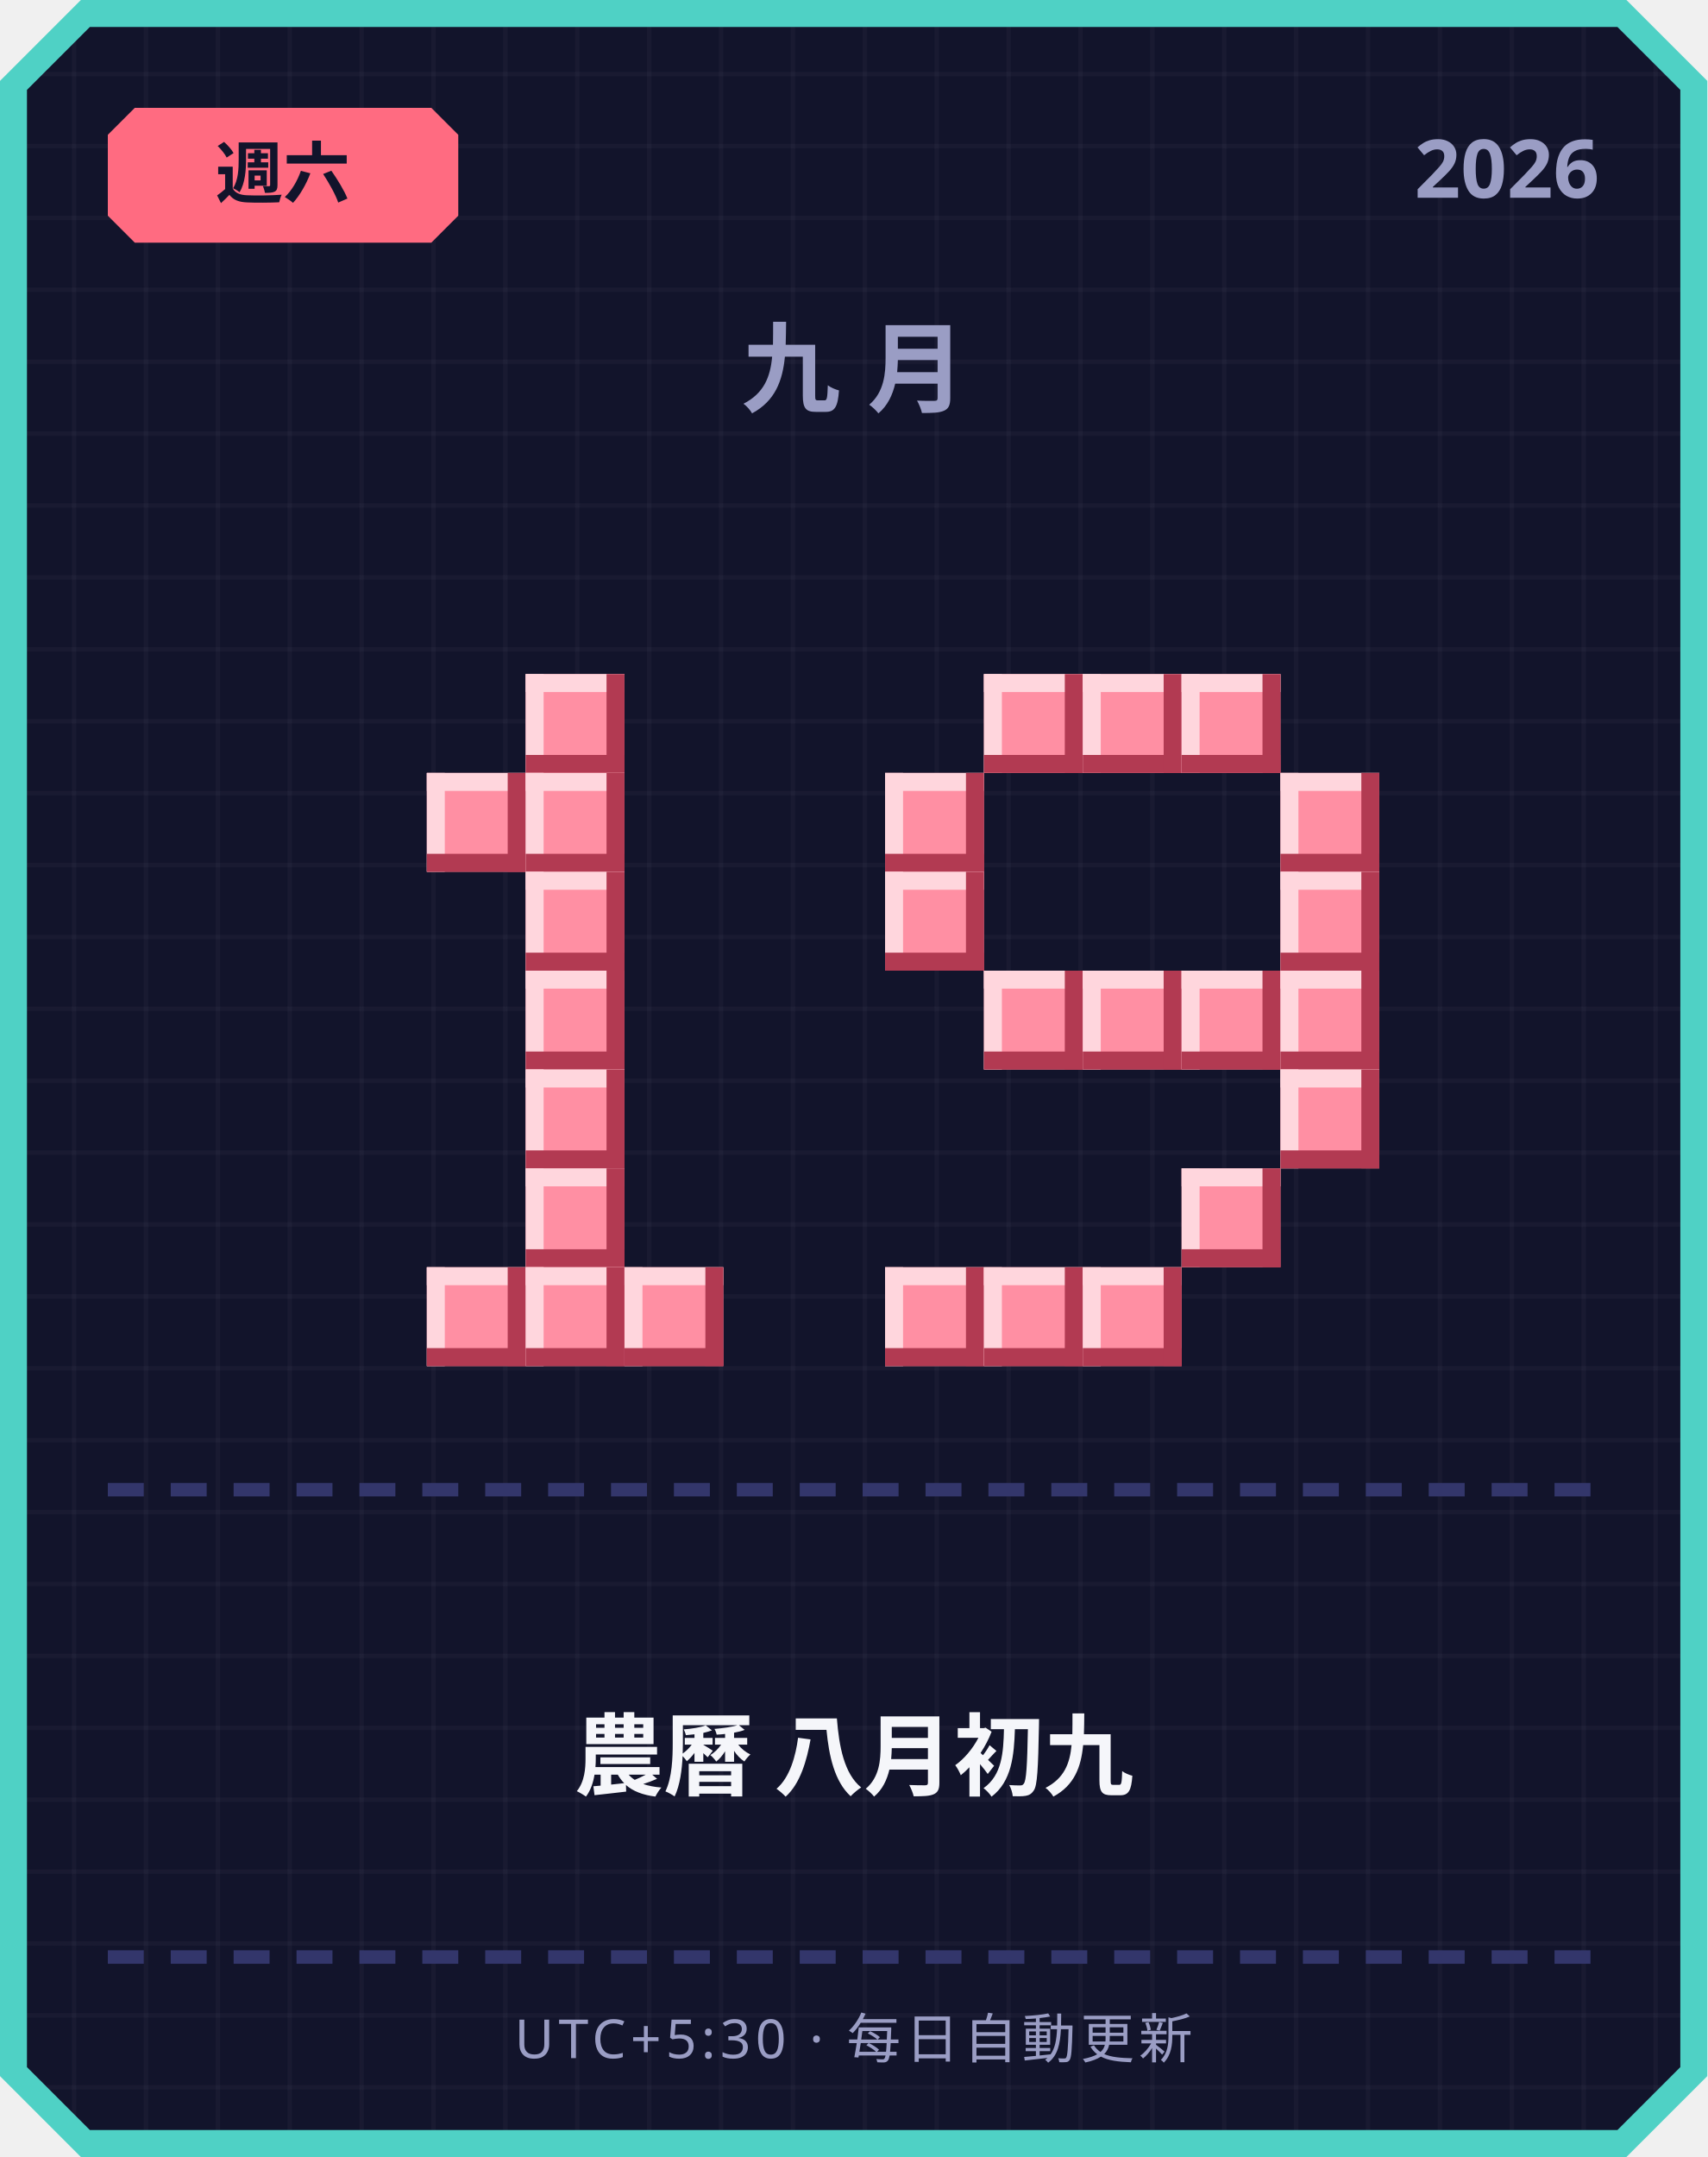
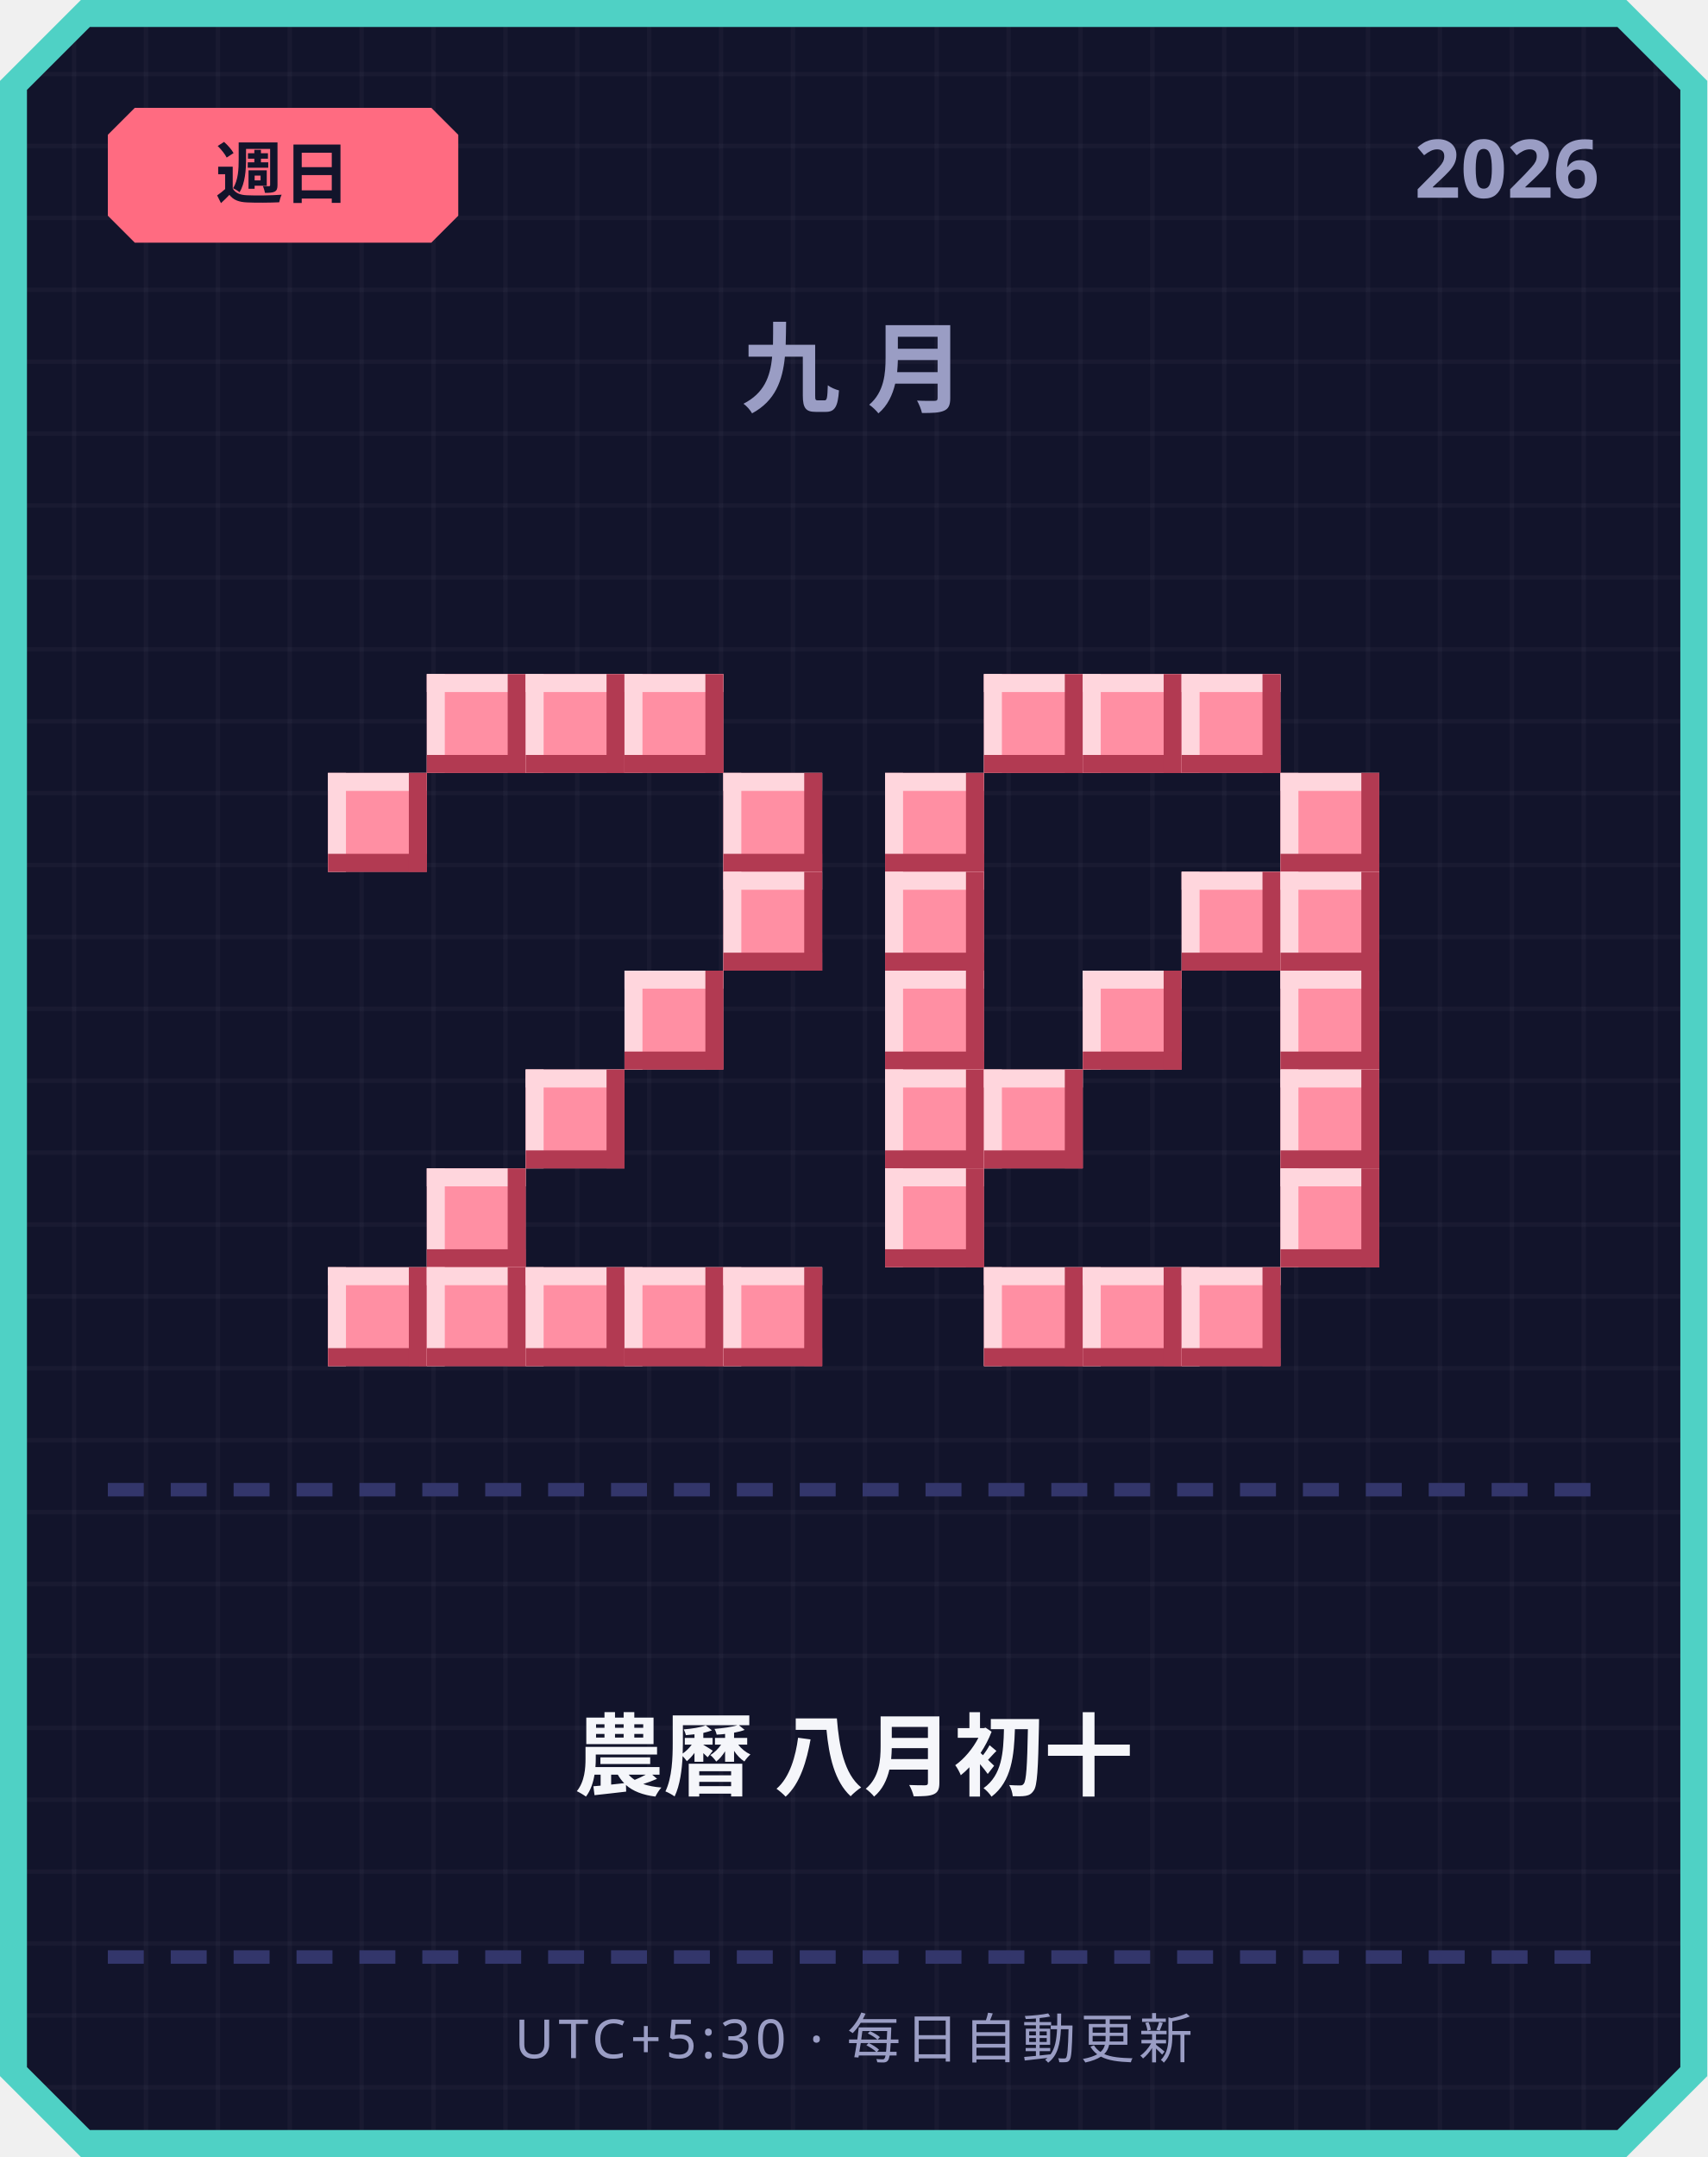
<svg xmlns="http://www.w3.org/2000/svg" width="380" height="480" viewBox="0 0 380 480">
  <defs>
    <pattern id="grid" width="16" height="16" patternUnits="userSpaceOnUse">
      <rect width="16" height="16" fill="#12142b" />
      <rect width="1" height="16" fill="#ffffff" opacity="0.03" />
      <rect width="16" height="1" fill="#ffffff" opacity="0.03" />
    </pattern>
  </defs>
  <path d="M 18,0 L 362,0 L 380,18 L 380,462 L 362,480 L 18,480 L 0,462 L 0,18 Z" fill="#4fd1c5" />
  <path d="M 20,6 L 360,6 L 374,20 L 374,460 L 360,474 L 20,474 L 6,460 L 6,20 Z" fill="url(#grid)" />
  <path d="M 30,24 L 96,24 L 102,30 L 102,48 L 96,54 L 30,54 L 24,48 L 24,30 Z" fill="#ff6b81" />
-   <text x="63" y="44" text-anchor="middle" font-family="'Segoe UI', sans-serif" font-size="15" font-weight="700" fill="#12142b">週六</text>
+   <text x="63" y="44" text-anchor="middle" font-family="'Segoe UI', sans-serif" font-size="15" font-weight="700" fill="#12142b">週日</text>
  <text x="356" y="44" text-anchor="end" font-family="'Segoe UI', sans-serif" font-size="18" font-weight="700" fill="#9a9dc4">2026</text>
  <text x="190" y="90" text-anchor="middle" font-family="'Segoe UI', sans-serif" font-size="22" font-weight="700" letter-spacing="6" fill="#9a9dc4">九月</text>
+   <rect x="95" y="150" width="22" height="22" fill="#ff8fa3" />
+   <rect x="95" y="150" width="22" height="4" fill="#ffd6dd" />
+   <rect x="95" y="150" width="4" height="22" fill="#ffd6dd" />
+   <rect x="95" y="168" width="22" height="4" fill="#b23a52" />
+   <rect x="113" y="150" width="4" height="22" fill="#b23a52" />
  <rect x="117" y="150" width="22" height="22" fill="#ff8fa3" />
  <rect x="117" y="150" width="22" height="4" fill="#ffd6dd" />
  <rect x="117" y="150" width="4" height="22" fill="#ffd6dd" />
  <rect x="117" y="168" width="22" height="4" fill="#b23a52" />
  <rect x="135" y="150" width="4" height="22" fill="#b23a52" />
-   <rect x="95" y="172" width="22" height="22" fill="#ff8fa3" />
-   <rect x="95" y="172" width="22" height="4" fill="#ffd6dd" />
-   <rect x="95" y="172" width="4" height="22" fill="#ffd6dd" />
-   <rect x="95" y="190" width="22" height="4" fill="#b23a52" />
-   <rect x="113" y="172" width="4" height="22" fill="#b23a52" />
-   <rect x="117" y="172" width="22" height="22" fill="#ff8fa3" />
-   <rect x="117" y="172" width="22" height="4" fill="#ffd6dd" />
-   <rect x="117" y="172" width="4" height="22" fill="#ffd6dd" />
-   <rect x="117" y="190" width="22" height="4" fill="#b23a52" />
-   <rect x="135" y="172" width="4" height="22" fill="#b23a52" />
-   <rect x="117" y="194" width="22" height="22" fill="#ff8fa3" />
-   <rect x="117" y="194" width="22" height="4" fill="#ffd6dd" />
-   <rect x="117" y="194" width="4" height="22" fill="#ffd6dd" />
-   <rect x="117" y="212" width="22" height="4" fill="#b23a52" />
-   <rect x="135" y="194" width="4" height="22" fill="#b23a52" />
-   <rect x="117" y="216" width="22" height="22" fill="#ff8fa3" />
-   <rect x="117" y="216" width="22" height="4" fill="#ffd6dd" />
-   <rect x="117" y="216" width="4" height="22" fill="#ffd6dd" />
-   <rect x="117" y="234" width="22" height="4" fill="#b23a52" />
-   <rect x="135" y="216" width="4" height="22" fill="#b23a52" />
+   <rect x="139" y="150" width="22" height="22" fill="#ff8fa3" />
+   <rect x="139" y="150" width="22" height="4" fill="#ffd6dd" />
+   <rect x="139" y="150" width="4" height="22" fill="#ffd6dd" />
+   <rect x="139" y="168" width="22" height="4" fill="#b23a52" />
+   <rect x="157" y="150" width="4" height="22" fill="#b23a52" />
+   <rect x="73" y="172" width="22" height="22" fill="#ff8fa3" />
+   <rect x="73" y="172" width="22" height="4" fill="#ffd6dd" />
+   <rect x="73" y="172" width="4" height="22" fill="#ffd6dd" />
+   <rect x="73" y="190" width="22" height="4" fill="#b23a52" />
+   <rect x="91" y="172" width="4" height="22" fill="#b23a52" />
+   <rect x="161" y="172" width="22" height="22" fill="#ff8fa3" />
+   <rect x="161" y="172" width="22" height="4" fill="#ffd6dd" />
+   <rect x="161" y="172" width="4" height="22" fill="#ffd6dd" />
+   <rect x="161" y="190" width="22" height="4" fill="#b23a52" />
+   <rect x="179" y="172" width="4" height="22" fill="#b23a52" />
+   <rect x="161" y="194" width="22" height="22" fill="#ff8fa3" />
+   <rect x="161" y="194" width="22" height="4" fill="#ffd6dd" />
+   <rect x="161" y="194" width="4" height="22" fill="#ffd6dd" />
+   <rect x="161" y="212" width="22" height="4" fill="#b23a52" />
+   <rect x="179" y="194" width="4" height="22" fill="#b23a52" />
+   <rect x="139" y="216" width="22" height="22" fill="#ff8fa3" />
+   <rect x="139" y="216" width="22" height="4" fill="#ffd6dd" />
+   <rect x="139" y="216" width="4" height="22" fill="#ffd6dd" />
+   <rect x="139" y="234" width="22" height="4" fill="#b23a52" />
+   <rect x="157" y="216" width="4" height="22" fill="#b23a52" />
  <rect x="117" y="238" width="22" height="22" fill="#ff8fa3" />
  <rect x="117" y="238" width="22" height="4" fill="#ffd6dd" />
  <rect x="117" y="238" width="4" height="22" fill="#ffd6dd" />
  <rect x="117" y="256" width="22" height="4" fill="#b23a52" />
  <rect x="135" y="238" width="4" height="22" fill="#b23a52" />
-   <rect x="117" y="260" width="22" height="22" fill="#ff8fa3" />
-   <rect x="117" y="260" width="22" height="4" fill="#ffd6dd" />
-   <rect x="117" y="260" width="4" height="22" fill="#ffd6dd" />
-   <rect x="117" y="278" width="22" height="4" fill="#b23a52" />
-   <rect x="135" y="260" width="4" height="22" fill="#b23a52" />
+   <rect x="95" y="260" width="22" height="22" fill="#ff8fa3" />
+   <rect x="95" y="260" width="22" height="4" fill="#ffd6dd" />
+   <rect x="95" y="260" width="4" height="22" fill="#ffd6dd" />
+   <rect x="95" y="278" width="22" height="4" fill="#b23a52" />
+   <rect x="113" y="260" width="4" height="22" fill="#b23a52" />
+   <rect x="73" y="282" width="22" height="22" fill="#ff8fa3" />
+   <rect x="73" y="282" width="22" height="4" fill="#ffd6dd" />
+   <rect x="73" y="282" width="4" height="22" fill="#ffd6dd" />
+   <rect x="73" y="300" width="22" height="4" fill="#b23a52" />
+   <rect x="91" y="282" width="4" height="22" fill="#b23a52" />
  <rect x="95" y="282" width="22" height="22" fill="#ff8fa3" />
  <rect x="95" y="282" width="22" height="4" fill="#ffd6dd" />
  <rect x="95" y="282" width="4" height="22" fill="#ffd6dd" />
  <rect x="95" y="300" width="22" height="4" fill="#b23a52" />
  <rect x="113" y="282" width="4" height="22" fill="#b23a52" />
  <rect x="117" y="282" width="22" height="22" fill="#ff8fa3" />
  <rect x="117" y="282" width="22" height="4" fill="#ffd6dd" />
  <rect x="117" y="282" width="4" height="22" fill="#ffd6dd" />
  <rect x="117" y="300" width="22" height="4" fill="#b23a52" />
  <rect x="135" y="282" width="4" height="22" fill="#b23a52" />
  <rect x="139" y="282" width="22" height="22" fill="#ff8fa3" />
  <rect x="139" y="282" width="22" height="4" fill="#ffd6dd" />
  <rect x="139" y="282" width="4" height="22" fill="#ffd6dd" />
  <rect x="139" y="300" width="22" height="4" fill="#b23a52" />
  <rect x="157" y="282" width="4" height="22" fill="#b23a52" />
+   <rect x="161" y="282" width="22" height="22" fill="#ff8fa3" />
+   <rect x="161" y="282" width="22" height="4" fill="#ffd6dd" />
+   <rect x="161" y="282" width="4" height="22" fill="#ffd6dd" />
+   <rect x="161" y="300" width="22" height="4" fill="#b23a52" />
+   <rect x="179" y="282" width="4" height="22" fill="#b23a52" />
  <rect x="219" y="150" width="22" height="22" fill="#ff8fa3" />
  <rect x="219" y="150" width="22" height="4" fill="#ffd6dd" />
  <rect x="219" y="150" width="4" height="22" fill="#ffd6dd" />
  <rect x="219" y="168" width="22" height="4" fill="#b23a52" />
  <rect x="237" y="150" width="4" height="22" fill="#b23a52" />
  <rect x="241" y="150" width="22" height="22" fill="#ff8fa3" />
  <rect x="241" y="150" width="22" height="4" fill="#ffd6dd" />
  <rect x="241" y="150" width="4" height="22" fill="#ffd6dd" />
  <rect x="241" y="168" width="22" height="4" fill="#b23a52" />
  <rect x="259" y="150" width="4" height="22" fill="#b23a52" />
  <rect x="263" y="150" width="22" height="22" fill="#ff8fa3" />
  <rect x="263" y="150" width="22" height="4" fill="#ffd6dd" />
  <rect x="263" y="150" width="4" height="22" fill="#ffd6dd" />
  <rect x="263" y="168" width="22" height="4" fill="#b23a52" />
  <rect x="281" y="150" width="4" height="22" fill="#b23a52" />
  <rect x="197" y="172" width="22" height="22" fill="#ff8fa3" />
  <rect x="197" y="172" width="22" height="4" fill="#ffd6dd" />
  <rect x="197" y="172" width="4" height="22" fill="#ffd6dd" />
  <rect x="197" y="190" width="22" height="4" fill="#b23a52" />
  <rect x="215" y="172" width="4" height="22" fill="#b23a52" />
  <rect x="285" y="172" width="22" height="22" fill="#ff8fa3" />
  <rect x="285" y="172" width="22" height="4" fill="#ffd6dd" />
  <rect x="285" y="172" width="4" height="22" fill="#ffd6dd" />
  <rect x="285" y="190" width="22" height="4" fill="#b23a52" />
  <rect x="303" y="172" width="4" height="22" fill="#b23a52" />
  <rect x="197" y="194" width="22" height="22" fill="#ff8fa3" />
  <rect x="197" y="194" width="22" height="4" fill="#ffd6dd" />
  <rect x="197" y="194" width="4" height="22" fill="#ffd6dd" />
  <rect x="197" y="212" width="22" height="4" fill="#b23a52" />
  <rect x="215" y="194" width="4" height="22" fill="#b23a52" />
+   <rect x="263" y="194" width="22" height="22" fill="#ff8fa3" />
+   <rect x="263" y="194" width="22" height="4" fill="#ffd6dd" />
+   <rect x="263" y="194" width="4" height="22" fill="#ffd6dd" />
+   <rect x="263" y="212" width="22" height="4" fill="#b23a52" />
+   <rect x="281" y="194" width="4" height="22" fill="#b23a52" />
  <rect x="285" y="194" width="22" height="22" fill="#ff8fa3" />
  <rect x="285" y="194" width="22" height="4" fill="#ffd6dd" />
  <rect x="285" y="194" width="4" height="22" fill="#ffd6dd" />
  <rect x="285" y="212" width="22" height="4" fill="#b23a52" />
  <rect x="303" y="194" width="4" height="22" fill="#b23a52" />
-   <rect x="219" y="216" width="22" height="22" fill="#ff8fa3" />
-   <rect x="219" y="216" width="22" height="4" fill="#ffd6dd" />
-   <rect x="219" y="216" width="4" height="22" fill="#ffd6dd" />
-   <rect x="219" y="234" width="22" height="4" fill="#b23a52" />
-   <rect x="237" y="216" width="4" height="22" fill="#b23a52" />
+   <rect x="197" y="216" width="22" height="22" fill="#ff8fa3" />
+   <rect x="197" y="216" width="22" height="4" fill="#ffd6dd" />
+   <rect x="197" y="216" width="4" height="22" fill="#ffd6dd" />
+   <rect x="197" y="234" width="22" height="4" fill="#b23a52" />
+   <rect x="215" y="216" width="4" height="22" fill="#b23a52" />
  <rect x="241" y="216" width="22" height="22" fill="#ff8fa3" />
  <rect x="241" y="216" width="22" height="4" fill="#ffd6dd" />
  <rect x="241" y="216" width="4" height="22" fill="#ffd6dd" />
  <rect x="241" y="234" width="22" height="4" fill="#b23a52" />
  <rect x="259" y="216" width="4" height="22" fill="#b23a52" />
-   <rect x="263" y="216" width="22" height="22" fill="#ff8fa3" />
-   <rect x="263" y="216" width="22" height="4" fill="#ffd6dd" />
-   <rect x="263" y="216" width="4" height="22" fill="#ffd6dd" />
-   <rect x="263" y="234" width="22" height="4" fill="#b23a52" />
-   <rect x="281" y="216" width="4" height="22" fill="#b23a52" />
  <rect x="285" y="216" width="22" height="22" fill="#ff8fa3" />
  <rect x="285" y="216" width="22" height="4" fill="#ffd6dd" />
  <rect x="285" y="216" width="4" height="22" fill="#ffd6dd" />
  <rect x="285" y="234" width="22" height="4" fill="#b23a52" />
  <rect x="303" y="216" width="4" height="22" fill="#b23a52" />
+   <rect x="197" y="238" width="22" height="22" fill="#ff8fa3" />
+   <rect x="197" y="238" width="22" height="4" fill="#ffd6dd" />
+   <rect x="197" y="238" width="4" height="22" fill="#ffd6dd" />
+   <rect x="197" y="256" width="22" height="4" fill="#b23a52" />
+   <rect x="215" y="238" width="4" height="22" fill="#b23a52" />
+   <rect x="219" y="238" width="22" height="22" fill="#ff8fa3" />
+   <rect x="219" y="238" width="22" height="4" fill="#ffd6dd" />
+   <rect x="219" y="238" width="4" height="22" fill="#ffd6dd" />
+   <rect x="219" y="256" width="22" height="4" fill="#b23a52" />
+   <rect x="237" y="238" width="4" height="22" fill="#b23a52" />
  <rect x="285" y="238" width="22" height="22" fill="#ff8fa3" />
  <rect x="285" y="238" width="22" height="4" fill="#ffd6dd" />
  <rect x="285" y="238" width="4" height="22" fill="#ffd6dd" />
  <rect x="285" y="256" width="22" height="4" fill="#b23a52" />
  <rect x="303" y="238" width="4" height="22" fill="#b23a52" />
-   <rect x="263" y="260" width="22" height="22" fill="#ff8fa3" />
-   <rect x="263" y="260" width="22" height="4" fill="#ffd6dd" />
-   <rect x="263" y="260" width="4" height="22" fill="#ffd6dd" />
-   <rect x="263" y="278" width="22" height="4" fill="#b23a52" />
-   <rect x="281" y="260" width="4" height="22" fill="#b23a52" />
-   <rect x="197" y="282" width="22" height="22" fill="#ff8fa3" />
-   <rect x="197" y="282" width="22" height="4" fill="#ffd6dd" />
-   <rect x="197" y="282" width="4" height="22" fill="#ffd6dd" />
-   <rect x="197" y="300" width="22" height="4" fill="#b23a52" />
-   <rect x="215" y="282" width="4" height="22" fill="#b23a52" />
+   <rect x="197" y="260" width="22" height="22" fill="#ff8fa3" />
+   <rect x="197" y="260" width="22" height="4" fill="#ffd6dd" />
+   <rect x="197" y="260" width="4" height="22" fill="#ffd6dd" />
+   <rect x="197" y="278" width="22" height="4" fill="#b23a52" />
+   <rect x="215" y="260" width="4" height="22" fill="#b23a52" />
+   <rect x="285" y="260" width="22" height="22" fill="#ff8fa3" />
+   <rect x="285" y="260" width="22" height="4" fill="#ffd6dd" />
+   <rect x="285" y="260" width="4" height="22" fill="#ffd6dd" />
+   <rect x="285" y="278" width="22" height="4" fill="#b23a52" />
+   <rect x="303" y="260" width="4" height="22" fill="#b23a52" />
  <rect x="219" y="282" width="22" height="22" fill="#ff8fa3" />
  <rect x="219" y="282" width="22" height="4" fill="#ffd6dd" />
  <rect x="219" y="282" width="4" height="22" fill="#ffd6dd" />
  <rect x="219" y="300" width="22" height="4" fill="#b23a52" />
  <rect x="237" y="282" width="4" height="22" fill="#b23a52" />
  <rect x="241" y="282" width="22" height="22" fill="#ff8fa3" />
  <rect x="241" y="282" width="22" height="4" fill="#ffd6dd" />
  <rect x="241" y="282" width="4" height="22" fill="#ffd6dd" />
  <rect x="241" y="300" width="22" height="4" fill="#b23a52" />
  <rect x="259" y="282" width="4" height="22" fill="#b23a52" />
+   <rect x="263" y="282" width="22" height="22" fill="#ff8fa3" />
+   <rect x="263" y="282" width="22" height="4" fill="#ffd6dd" />
+   <rect x="263" y="282" width="4" height="22" fill="#ffd6dd" />
+   <rect x="263" y="300" width="22" height="4" fill="#b23a52" />
+   <rect x="281" y="282" width="4" height="22" fill="#b23a52" />
  <rect x="24" y="330" width="8" height="3" fill="#33366b" />
  <rect x="38" y="330" width="8" height="3" fill="#33366b" />
  <rect x="52" y="330" width="8" height="3" fill="#33366b" />
  <rect x="66" y="330" width="8" height="3" fill="#33366b" />
  <rect x="80" y="330" width="8" height="3" fill="#33366b" />
  <rect x="94" y="330" width="8" height="3" fill="#33366b" />
  <rect x="108" y="330" width="8" height="3" fill="#33366b" />
  <rect x="122" y="330" width="8" height="3" fill="#33366b" />
  <rect x="136" y="330" width="8" height="3" fill="#33366b" />
  <rect x="150" y="330" width="8" height="3" fill="#33366b" />
  <rect x="164" y="330" width="8" height="3" fill="#33366b" />
  <rect x="178" y="330" width="8" height="3" fill="#33366b" />
  <rect x="192" y="330" width="8" height="3" fill="#33366b" />
  <rect x="206" y="330" width="8" height="3" fill="#33366b" />
  <rect x="220" y="330" width="8" height="3" fill="#33366b" />
  <rect x="234" y="330" width="8" height="3" fill="#33366b" />
  <rect x="248" y="330" width="8" height="3" fill="#33366b" />
  <rect x="262" y="330" width="8" height="3" fill="#33366b" />
  <rect x="276" y="330" width="8" height="3" fill="#33366b" />
  <rect x="290" y="330" width="8" height="3" fill="#33366b" />
  <rect x="304" y="330" width="8" height="3" fill="#33366b" />
  <rect x="318" y="330" width="8" height="3" fill="#33366b" />
  <rect x="332" y="330" width="8" height="3" fill="#33366b" />
  <rect x="346" y="330" width="8" height="3" fill="#33366b" />
-   <text x="190" y="398" text-anchor="middle" font-family="'Segoe UI', 'Microsoft JhengHei', sans-serif" font-size="20" font-weight="700" fill="#f5f6fa">農曆 八月初九</text>
+   <text x="190" y="398" text-anchor="middle" font-family="'Segoe UI', 'Microsoft JhengHei', sans-serif" font-size="20" font-weight="700" fill="#f5f6fa">農曆 八月初十</text>
  <rect x="24" y="434" width="8" height="3" fill="#33366b" />
  <rect x="38" y="434" width="8" height="3" fill="#33366b" />
  <rect x="52" y="434" width="8" height="3" fill="#33366b" />
  <rect x="66" y="434" width="8" height="3" fill="#33366b" />
  <rect x="80" y="434" width="8" height="3" fill="#33366b" />
  <rect x="94" y="434" width="8" height="3" fill="#33366b" />
  <rect x="108" y="434" width="8" height="3" fill="#33366b" />
  <rect x="122" y="434" width="8" height="3" fill="#33366b" />
  <rect x="136" y="434" width="8" height="3" fill="#33366b" />
  <rect x="150" y="434" width="8" height="3" fill="#33366b" />
  <rect x="164" y="434" width="8" height="3" fill="#33366b" />
  <rect x="178" y="434" width="8" height="3" fill="#33366b" />
  <rect x="192" y="434" width="8" height="3" fill="#33366b" />
  <rect x="206" y="434" width="8" height="3" fill="#33366b" />
  <rect x="220" y="434" width="8" height="3" fill="#33366b" />
  <rect x="234" y="434" width="8" height="3" fill="#33366b" />
  <rect x="248" y="434" width="8" height="3" fill="#33366b" />
  <rect x="262" y="434" width="8" height="3" fill="#33366b" />
  <rect x="276" y="434" width="8" height="3" fill="#33366b" />
  <rect x="290" y="434" width="8" height="3" fill="#33366b" />
  <rect x="304" y="434" width="8" height="3" fill="#33366b" />
  <rect x="318" y="434" width="8" height="3" fill="#33366b" />
  <rect x="332" y="434" width="8" height="3" fill="#33366b" />
  <rect x="346" y="434" width="8" height="3" fill="#33366b" />
  <text x="190" y="458" text-anchor="middle" font-family="'Segoe UI', sans-serif" font-size="12" letter-spacing="1" fill="#9a9dc4">UTC+5:30 · 每日自動更新</text>
</svg>
